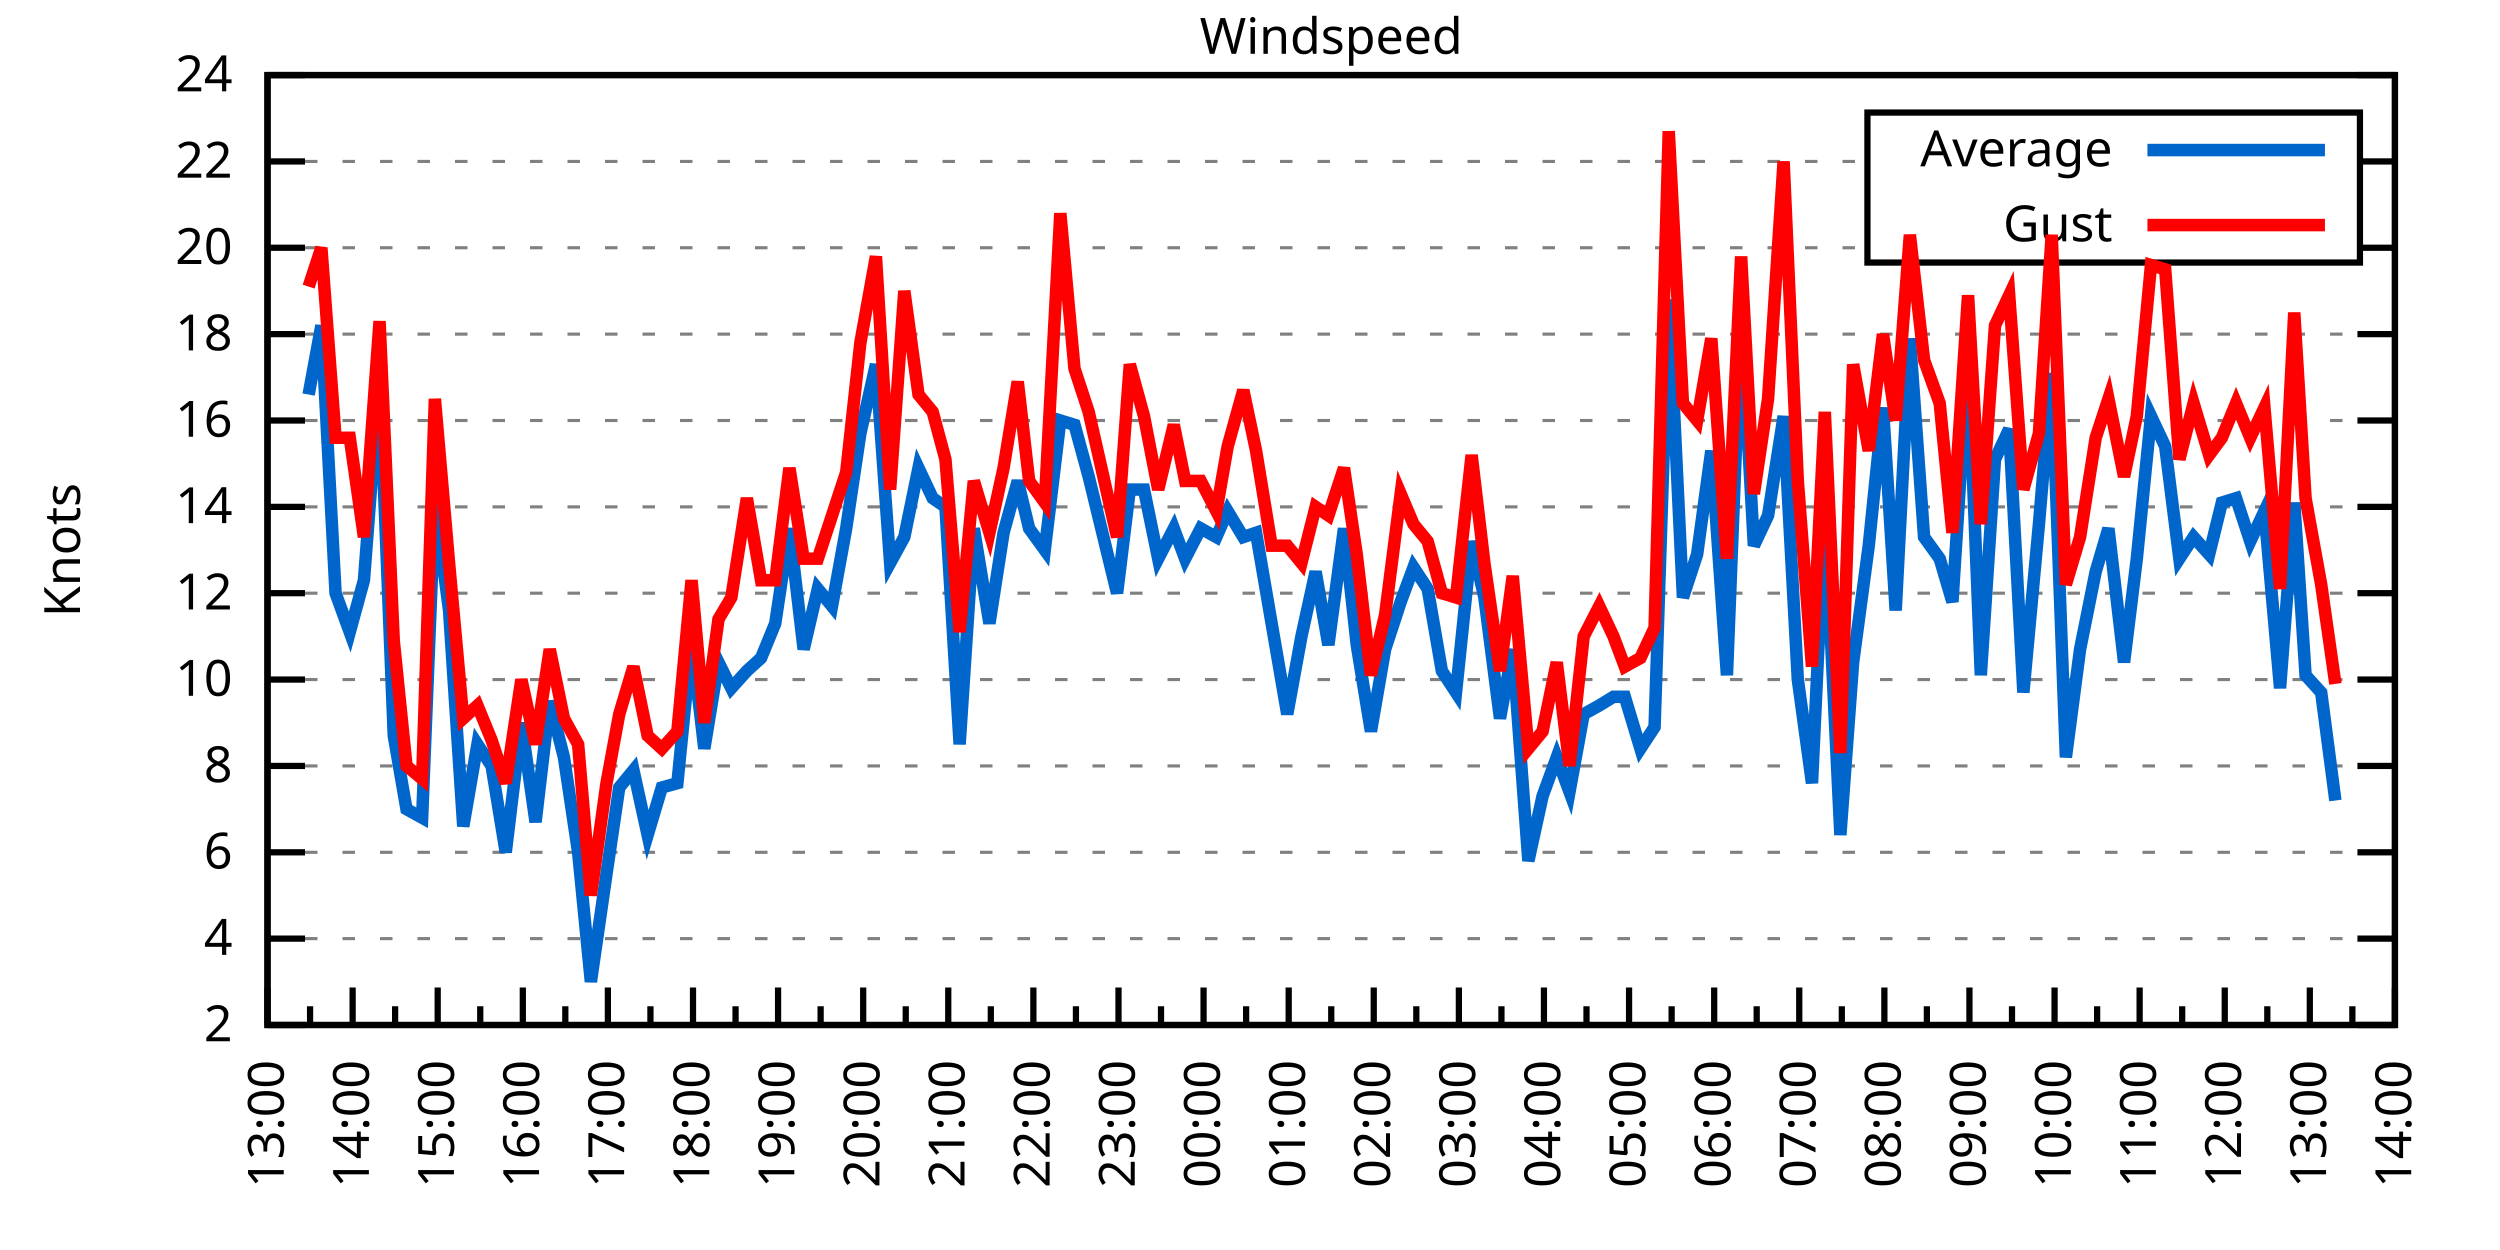
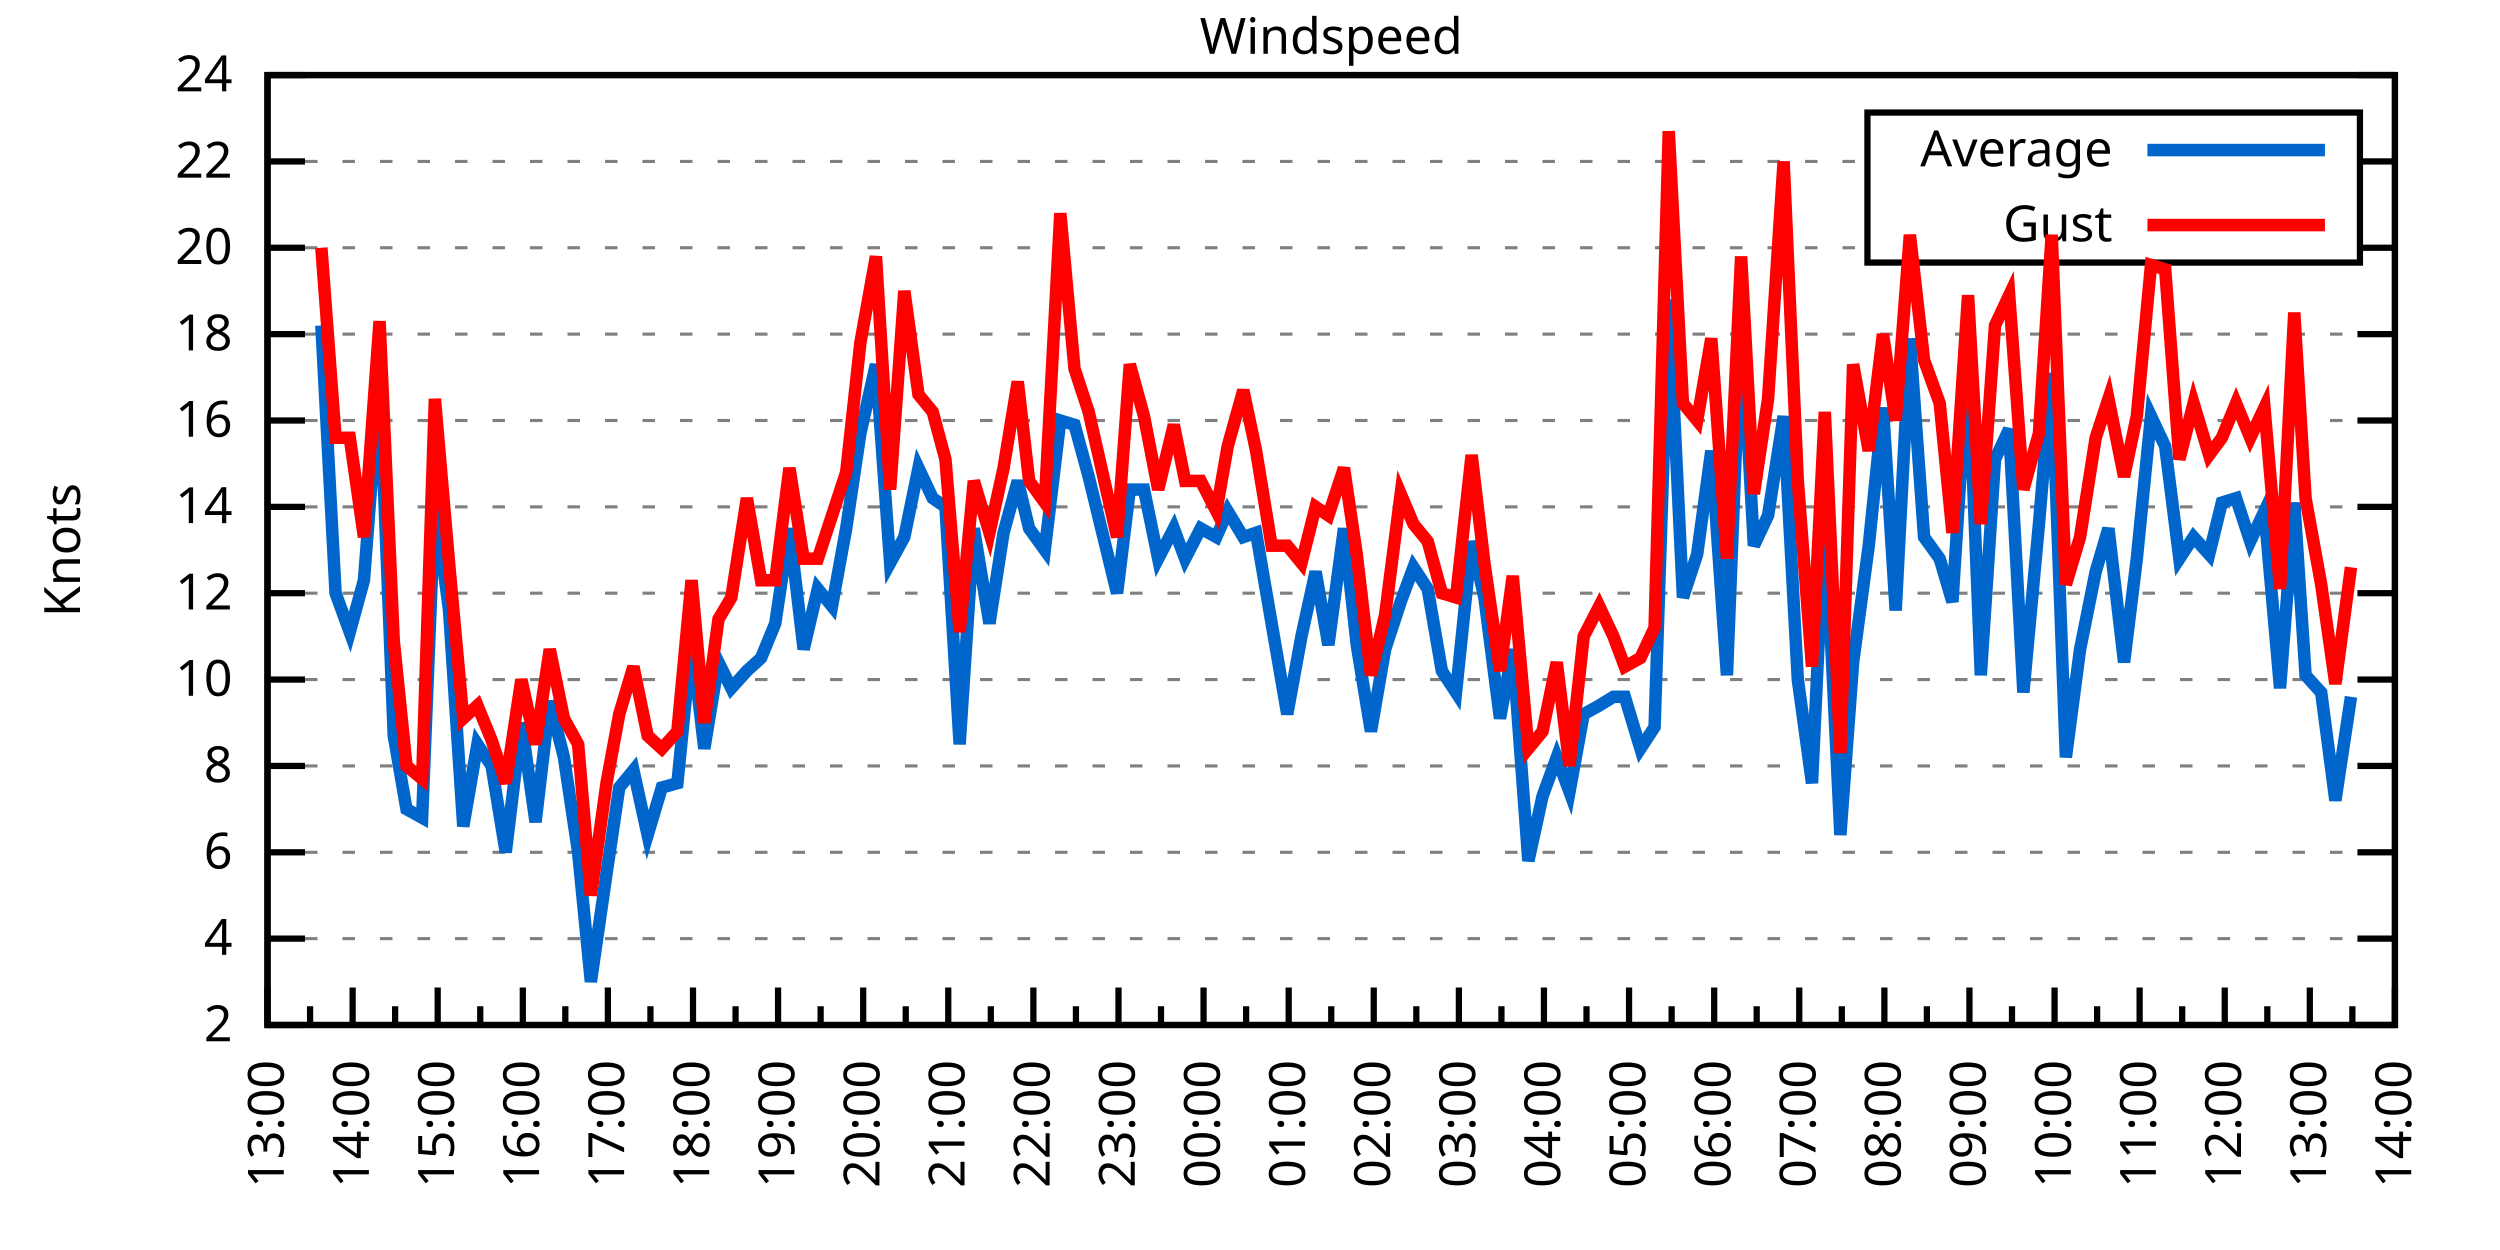
<svg xmlns="http://www.w3.org/2000/svg" xmlns:xlink="http://www.w3.org/1999/xlink" width="400" height="200" viewBox="0 0 400 200">
  <g id="gnuplot_canvas">
    <rect x="0" y="0" width="400" height="200" fill="none" />
    <defs>
      <circle id="gpDot" r="0.5" stroke-width="0.5" stroke="currentColor" />
      <path id="gpPt0" stroke-width="0.333" stroke="currentColor" d="M-1,0 h2 M0,-1 v2" />
      <path id="gpPt1" stroke-width="0.333" stroke="currentColor" d="M-1,-1 L1,1 M1,-1 L-1,1" />
      <path id="gpPt2" stroke-width="0.333" stroke="currentColor" d="M-1,0 L1,0 M0,-1 L0,1 M-1,-1 L1,1 M-1,1 L1,-1" />
      <rect id="gpPt3" stroke-width="0.333" stroke="currentColor" x="-1" y="-1" width="2" height="2" />
      <rect id="gpPt4" stroke-width="0.333" stroke="currentColor" fill="currentColor" x="-1" y="-1" width="2" height="2" />
      <circle id="gpPt5" stroke-width="0.333" stroke="currentColor" cx="0" cy="0" r="1" />
      <use xlink:href="#gpPt5" id="gpPt6" fill="currentColor" stroke="none" />
      <path id="gpPt7" stroke-width="0.333" stroke="currentColor" d="M0,-1.33 L-1.33,0.67 L1.33,0.67 z" />
      <use xlink:href="#gpPt7" id="gpPt8" fill="currentColor" stroke="none" />
      <use xlink:href="#gpPt7" id="gpPt9" stroke="currentColor" transform="rotate(180)" />
      <use xlink:href="#gpPt9" id="gpPt10" fill="currentColor" stroke="none" />
      <use xlink:href="#gpPt3" id="gpPt11" stroke="currentColor" transform="rotate(45)" />
      <use xlink:href="#gpPt11" id="gpPt12" fill="currentColor" stroke="none" />
      <path id="gpPt13" stroke-width="0.333" stroke="currentColor" d="M0,1.330 L1.265,0.411 L0.782,-1.067 L-0.782,-1.076 L-1.265,0.411 z" />
      <use xlink:href="#gpPt13" id="gpPt14" fill="currentColor" stroke="none" />
      <filter id="textbox" filterUnits="objectBoundingBox" x="0" y="0" height="1" width="1">
        <feFlood flood-color="white" flood-opacity="1" result="bgnd" />
        <feComposite in="SourceGraphic" in2="bgnd" operator="atop" />
      </filter>
      <filter id="greybox" filterUnits="objectBoundingBox" x="0" y="0" height="1" width="1">
        <feFlood flood-color="lightgrey" flood-opacity="1" result="grey" />
        <feComposite in="SourceGraphic" in2="grey" operator="atop" />
      </filter>
    </defs>
    <g fill="none" color="white" stroke="currentColor" stroke-width="1.00" stroke-linecap="butt" stroke-linejoin="miter">
</g>
    <g fill="none" color="black" stroke="currentColor" stroke-width="1.00" stroke-linecap="butt" stroke-linejoin="miter">
      <g stroke="none" shape-rendering="crispEdges">
        <polygon fill="rgb(255, 255, 255)" points="42.80,164.00 383.18,164.00 383.18,12.02 42.80,12.02 " />
      </g>
    </g>
    <g fill="none" color="black" stroke="currentColor" stroke-width="1.00" stroke-linecap="butt" stroke-linejoin="miter">
</g>
    <g fill="none" color="black" stroke="black" stroke-width="0.50" stroke-linecap="butt" stroke-linejoin="miter">
</g>
    <g fill="none" color="gray" stroke="currentColor" stroke-width="0.50" stroke-linecap="butt" stroke-linejoin="miter">
      <path stroke="gray" stroke-dasharray="2,4" class="gridline" d="M42.80,164.00 L383.19,164.00  " />
    </g>
    <g fill="none" color="gray" stroke="gray" stroke-width="1.00" stroke-linecap="butt" stroke-linejoin="miter">
</g>
    <g fill="none" color="black" stroke="currentColor" stroke-width="1.00" stroke-linecap="butt" stroke-linejoin="miter">
      <path stroke="black" d="M42.80,164.00 L48.80,164.00 M383.19,164.00 L377.19,164.00  " />
      <g transform="translate(37.20,166.60)" stroke="none" fill="black" font-family="Sans" font-size="8.00" text-anchor="end">
        <text>
          <tspan font-family="Sans"> 2</tspan>
        </text>
      </g>
    </g>
    <g fill="none" color="black" stroke="currentColor" stroke-width="1.00" stroke-linecap="butt" stroke-linejoin="miter">
</g>
    <g fill="none" color="black" stroke="black" stroke-width="0.50" stroke-linecap="butt" stroke-linejoin="miter">
</g>
    <g fill="none" color="gray" stroke="currentColor" stroke-width="0.50" stroke-linecap="butt" stroke-linejoin="miter">
      <path stroke="gray" stroke-dasharray="2,4" class="gridline" d="M42.80,150.18 L383.19,150.18  " />
    </g>
    <g fill="none" color="gray" stroke="gray" stroke-width="1.00" stroke-linecap="butt" stroke-linejoin="miter">
</g>
    <g fill="none" color="black" stroke="currentColor" stroke-width="1.00" stroke-linecap="butt" stroke-linejoin="miter">
      <path stroke="black" d="M42.80,150.18 L48.80,150.18 M383.19,150.18 L377.19,150.18  " />
      <g transform="translate(37.20,152.78)" stroke="none" fill="black" font-family="Sans" font-size="8.00" text-anchor="end">
        <text>
          <tspan font-family="Sans"> 4</tspan>
        </text>
      </g>
    </g>
    <g fill="none" color="black" stroke="currentColor" stroke-width="1.00" stroke-linecap="butt" stroke-linejoin="miter">
</g>
    <g fill="none" color="black" stroke="black" stroke-width="0.50" stroke-linecap="butt" stroke-linejoin="miter">
</g>
    <g fill="none" color="gray" stroke="currentColor" stroke-width="0.50" stroke-linecap="butt" stroke-linejoin="miter">
      <path stroke="gray" stroke-dasharray="2,4" class="gridline" d="M42.80,136.37 L383.19,136.37  " />
    </g>
    <g fill="none" color="gray" stroke="gray" stroke-width="1.00" stroke-linecap="butt" stroke-linejoin="miter">
</g>
    <g fill="none" color="black" stroke="currentColor" stroke-width="1.00" stroke-linecap="butt" stroke-linejoin="miter">
      <path stroke="black" d="M42.80,136.37 L48.80,136.37 M383.19,136.37 L377.19,136.37  " />
      <g transform="translate(37.20,138.97)" stroke="none" fill="black" font-family="Sans" font-size="8.00" text-anchor="end">
        <text>
          <tspan font-family="Sans"> 6</tspan>
        </text>
      </g>
    </g>
    <g fill="none" color="black" stroke="currentColor" stroke-width="1.00" stroke-linecap="butt" stroke-linejoin="miter">
</g>
    <g fill="none" color="black" stroke="black" stroke-width="0.50" stroke-linecap="butt" stroke-linejoin="miter">
</g>
    <g fill="none" color="gray" stroke="currentColor" stroke-width="0.50" stroke-linecap="butt" stroke-linejoin="miter">
      <path stroke="gray" stroke-dasharray="2,4" class="gridline" d="M42.80,122.55 L383.19,122.55  " />
    </g>
    <g fill="none" color="gray" stroke="gray" stroke-width="1.00" stroke-linecap="butt" stroke-linejoin="miter">
</g>
    <g fill="none" color="black" stroke="currentColor" stroke-width="1.00" stroke-linecap="butt" stroke-linejoin="miter">
      <path stroke="black" d="M42.80,122.55 L48.80,122.55 M383.19,122.55 L377.19,122.55  " />
      <g transform="translate(37.20,125.15)" stroke="none" fill="black" font-family="Sans" font-size="8.00" text-anchor="end">
        <text>
          <tspan font-family="Sans"> 8</tspan>
        </text>
      </g>
    </g>
    <g fill="none" color="black" stroke="currentColor" stroke-width="1.00" stroke-linecap="butt" stroke-linejoin="miter">
</g>
    <g fill="none" color="black" stroke="black" stroke-width="0.50" stroke-linecap="butt" stroke-linejoin="miter">
</g>
    <g fill="none" color="gray" stroke="currentColor" stroke-width="0.50" stroke-linecap="butt" stroke-linejoin="miter">
      <path stroke="gray" stroke-dasharray="2,4" class="gridline" d="M42.80,108.73 L383.19,108.73  " />
    </g>
    <g fill="none" color="gray" stroke="gray" stroke-width="1.00" stroke-linecap="butt" stroke-linejoin="miter">
</g>
    <g fill="none" color="black" stroke="currentColor" stroke-width="1.00" stroke-linecap="butt" stroke-linejoin="miter">
      <path stroke="black" d="M42.80,108.73 L48.80,108.73 M383.19,108.73 L377.19,108.73  " />
      <g transform="translate(37.20,111.33)" stroke="none" fill="black" font-family="Sans" font-size="8.00" text-anchor="end">
        <text>
          <tspan font-family="Sans"> 10</tspan>
        </text>
      </g>
    </g>
    <g fill="none" color="black" stroke="currentColor" stroke-width="1.00" stroke-linecap="butt" stroke-linejoin="miter">
</g>
    <g fill="none" color="black" stroke="black" stroke-width="0.50" stroke-linecap="butt" stroke-linejoin="miter">
</g>
    <g fill="none" color="gray" stroke="currentColor" stroke-width="0.50" stroke-linecap="butt" stroke-linejoin="miter">
      <path stroke="gray" stroke-dasharray="2,4" class="gridline" d="M42.80,94.91 L383.19,94.91  " />
    </g>
    <g fill="none" color="gray" stroke="gray" stroke-width="1.00" stroke-linecap="butt" stroke-linejoin="miter">
</g>
    <g fill="none" color="black" stroke="currentColor" stroke-width="1.00" stroke-linecap="butt" stroke-linejoin="miter">
      <path stroke="black" d="M42.80,94.91 L48.80,94.91 M383.19,94.91 L377.19,94.91  " />
      <g transform="translate(37.20,97.51)" stroke="none" fill="black" font-family="Sans" font-size="8.00" text-anchor="end">
        <text>
          <tspan font-family="Sans"> 12</tspan>
        </text>
      </g>
    </g>
    <g fill="none" color="black" stroke="currentColor" stroke-width="1.00" stroke-linecap="butt" stroke-linejoin="miter">
</g>
    <g fill="none" color="black" stroke="black" stroke-width="0.50" stroke-linecap="butt" stroke-linejoin="miter">
</g>
    <g fill="none" color="gray" stroke="currentColor" stroke-width="0.50" stroke-linecap="butt" stroke-linejoin="miter">
      <path stroke="gray" stroke-dasharray="2,4" class="gridline" d="M42.80,81.10 L383.19,81.10  " />
    </g>
    <g fill="none" color="gray" stroke="gray" stroke-width="1.00" stroke-linecap="butt" stroke-linejoin="miter">
</g>
    <g fill="none" color="black" stroke="currentColor" stroke-width="1.00" stroke-linecap="butt" stroke-linejoin="miter">
      <path stroke="black" d="M42.80,81.10 L48.80,81.10 M383.19,81.10 L377.19,81.10  " />
      <g transform="translate(37.20,83.70)" stroke="none" fill="black" font-family="Sans" font-size="8.00" text-anchor="end">
        <text>
          <tspan font-family="Sans"> 14</tspan>
        </text>
      </g>
    </g>
    <g fill="none" color="black" stroke="currentColor" stroke-width="1.00" stroke-linecap="butt" stroke-linejoin="miter">
</g>
    <g fill="none" color="black" stroke="black" stroke-width="0.50" stroke-linecap="butt" stroke-linejoin="miter">
</g>
    <g fill="none" color="gray" stroke="currentColor" stroke-width="0.50" stroke-linecap="butt" stroke-linejoin="miter">
      <path stroke="gray" stroke-dasharray="2,4" class="gridline" d="M42.80,67.28 L383.19,67.28  " />
    </g>
    <g fill="none" color="gray" stroke="gray" stroke-width="1.00" stroke-linecap="butt" stroke-linejoin="miter">
</g>
    <g fill="none" color="black" stroke="currentColor" stroke-width="1.00" stroke-linecap="butt" stroke-linejoin="miter">
      <path stroke="black" d="M42.80,67.28 L48.80,67.28 M383.19,67.28 L377.19,67.28  " />
      <g transform="translate(37.20,69.88)" stroke="none" fill="black" font-family="Sans" font-size="8.00" text-anchor="end">
        <text>
          <tspan font-family="Sans"> 16</tspan>
        </text>
      </g>
    </g>
    <g fill="none" color="black" stroke="currentColor" stroke-width="1.00" stroke-linecap="butt" stroke-linejoin="miter">
</g>
    <g fill="none" color="black" stroke="black" stroke-width="0.50" stroke-linecap="butt" stroke-linejoin="miter">
</g>
    <g fill="none" color="gray" stroke="currentColor" stroke-width="0.50" stroke-linecap="butt" stroke-linejoin="miter">
      <path stroke="gray" stroke-dasharray="2,4" class="gridline" d="M42.80,53.46 L383.19,53.46  " />
    </g>
    <g fill="none" color="gray" stroke="gray" stroke-width="1.00" stroke-linecap="butt" stroke-linejoin="miter">
</g>
    <g fill="none" color="black" stroke="currentColor" stroke-width="1.00" stroke-linecap="butt" stroke-linejoin="miter">
      <path stroke="black" d="M42.80,53.46 L48.80,53.46 M383.19,53.46 L377.19,53.46  " />
      <g transform="translate(37.20,56.06)" stroke="none" fill="black" font-family="Sans" font-size="8.00" text-anchor="end">
        <text>
          <tspan font-family="Sans"> 18</tspan>
        </text>
      </g>
    </g>
    <g fill="none" color="black" stroke="currentColor" stroke-width="1.00" stroke-linecap="butt" stroke-linejoin="miter">
</g>
    <g fill="none" color="black" stroke="black" stroke-width="0.50" stroke-linecap="butt" stroke-linejoin="miter">
</g>
    <g fill="none" color="gray" stroke="currentColor" stroke-width="0.50" stroke-linecap="butt" stroke-linejoin="miter">
      <path stroke="gray" stroke-dasharray="2,4" class="gridline" d="M42.80,39.64 L298.79,39.64 M377.59,39.64 L383.19,39.64  " />
    </g>
    <g fill="none" color="gray" stroke="gray" stroke-width="1.00" stroke-linecap="butt" stroke-linejoin="miter">
</g>
    <g fill="none" color="black" stroke="currentColor" stroke-width="1.00" stroke-linecap="butt" stroke-linejoin="miter">
      <path stroke="black" d="M42.80,39.64 L48.80,39.64 M383.19,39.64 L377.19,39.64  " />
      <g transform="translate(37.20,42.24)" stroke="none" fill="black" font-family="Sans" font-size="8.00" text-anchor="end">
        <text>
          <tspan font-family="Sans"> 20</tspan>
        </text>
      </g>
    </g>
    <g fill="none" color="black" stroke="currentColor" stroke-width="1.00" stroke-linecap="butt" stroke-linejoin="miter">
</g>
    <g fill="none" color="black" stroke="black" stroke-width="0.50" stroke-linecap="butt" stroke-linejoin="miter">
</g>
    <g fill="none" color="gray" stroke="currentColor" stroke-width="0.50" stroke-linecap="butt" stroke-linejoin="miter">
      <path stroke="gray" stroke-dasharray="2,4" class="gridline" d="M42.80,25.83 L298.79,25.83 M377.59,25.83 L383.19,25.83  " />
    </g>
    <g fill="none" color="gray" stroke="gray" stroke-width="1.00" stroke-linecap="butt" stroke-linejoin="miter">
</g>
    <g fill="none" color="black" stroke="currentColor" stroke-width="1.00" stroke-linecap="butt" stroke-linejoin="miter">
      <path stroke="black" d="M42.80,25.83 L48.80,25.83 M383.19,25.83 L377.19,25.83  " />
      <g transform="translate(37.20,28.43)" stroke="none" fill="black" font-family="Sans" font-size="8.00" text-anchor="end">
        <text>
          <tspan font-family="Sans"> 22</tspan>
        </text>
      </g>
    </g>
    <g fill="none" color="black" stroke="currentColor" stroke-width="1.00" stroke-linecap="butt" stroke-linejoin="miter">
</g>
    <g fill="none" color="black" stroke="black" stroke-width="0.50" stroke-linecap="butt" stroke-linejoin="miter">
</g>
    <g fill="none" color="gray" stroke="currentColor" stroke-width="0.50" stroke-linecap="butt" stroke-linejoin="miter">
      <path stroke="gray" stroke-dasharray="2,4" class="gridline" d="M42.80,12.01 L383.19,12.01  " />
    </g>
    <g fill="none" color="gray" stroke="gray" stroke-width="1.00" stroke-linecap="butt" stroke-linejoin="miter">
</g>
    <g fill="none" color="black" stroke="currentColor" stroke-width="1.00" stroke-linecap="butt" stroke-linejoin="miter">
      <path stroke="black" d="M42.80,12.01 L48.80,12.01 M383.19,12.01 L377.19,12.01  " />
      <g transform="translate(37.20,14.61)" stroke="none" fill="black" font-family="Sans" font-size="8.00" text-anchor="end">
        <text>
          <tspan font-family="Sans"> 24</tspan>
        </text>
      </g>
    </g>
    <g fill="none" color="black" stroke="currentColor" stroke-width="1.00" stroke-linecap="butt" stroke-linejoin="miter">
      <path stroke="black" d="M42.80,164.00 L42.80,158.00  " />
      <g transform="translate(45.40,169.60) rotate(270)" stroke="none" fill="black" font-family="Sans" font-size="8.00" text-anchor="end">
        <text>
          <tspan font-family="Sans">13:00</tspan>
        </text>
      </g>
    </g>
    <g fill="none" color="black" stroke="currentColor" stroke-width="1.00" stroke-linecap="butt" stroke-linejoin="miter">
      <path stroke="black" d="M49.61,164.00 L49.61,161.00 M56.42,164.00 L56.42,158.00  " />
      <g transform="translate(59.02,169.60) rotate(270)" stroke="none" fill="black" font-family="Sans" font-size="8.00" text-anchor="end">
        <text>
          <tspan font-family="Sans">14:00</tspan>
        </text>
      </g>
    </g>
    <g fill="none" color="black" stroke="currentColor" stroke-width="1.00" stroke-linecap="butt" stroke-linejoin="miter">
      <path stroke="black" d="M63.22,164.00 L63.22,161.00 M70.03,164.00 L70.03,158.00  " />
      <g transform="translate(72.63,169.60) rotate(270)" stroke="none" fill="black" font-family="Sans" font-size="8.00" text-anchor="end">
        <text>
          <tspan font-family="Sans">15:00</tspan>
        </text>
      </g>
    </g>
    <g fill="none" color="black" stroke="currentColor" stroke-width="1.00" stroke-linecap="butt" stroke-linejoin="miter">
      <path stroke="black" d="M76.84,164.00 L76.84,161.00 M83.65,164.00 L83.65,158.00  " />
      <g transform="translate(86.25,169.60) rotate(270)" stroke="none" fill="black" font-family="Sans" font-size="8.00" text-anchor="end">
        <text>
          <tspan font-family="Sans">16:00</tspan>
        </text>
      </g>
    </g>
    <g fill="none" color="black" stroke="currentColor" stroke-width="1.00" stroke-linecap="butt" stroke-linejoin="miter">
      <path stroke="black" d="M90.45,164.00 L90.45,161.00 M97.26,164.00 L97.26,158.00  " />
      <g transform="translate(99.86,169.60) rotate(270)" stroke="none" fill="black" font-family="Sans" font-size="8.00" text-anchor="end">
        <text>
          <tspan font-family="Sans">17:00</tspan>
        </text>
      </g>
    </g>
    <g fill="none" color="black" stroke="currentColor" stroke-width="1.00" stroke-linecap="butt" stroke-linejoin="miter">
      <path stroke="black" d="M104.07,164.00 L104.07,161.00 M110.88,164.00 L110.88,158.00  " />
      <g transform="translate(113.48,169.60) rotate(270)" stroke="none" fill="black" font-family="Sans" font-size="8.00" text-anchor="end">
        <text>
          <tspan font-family="Sans">18:00</tspan>
        </text>
      </g>
    </g>
    <g fill="none" color="black" stroke="currentColor" stroke-width="1.00" stroke-linecap="butt" stroke-linejoin="miter">
      <path stroke="black" d="M117.69,164.00 L117.69,161.00 M124.49,164.00 L124.49,158.00  " />
      <g transform="translate(127.09,169.60) rotate(270)" stroke="none" fill="black" font-family="Sans" font-size="8.00" text-anchor="end">
        <text>
          <tspan font-family="Sans">19:00</tspan>
        </text>
      </g>
    </g>
    <g fill="none" color="black" stroke="currentColor" stroke-width="1.00" stroke-linecap="butt" stroke-linejoin="miter">
      <path stroke="black" d="M131.30,164.00 L131.30,161.00 M138.11,164.00 L138.11,158.00  " />
      <g transform="translate(140.71,169.60) rotate(270)" stroke="none" fill="black" font-family="Sans" font-size="8.00" text-anchor="end">
        <text>
          <tspan font-family="Sans">20:00</tspan>
        </text>
      </g>
    </g>
    <g fill="none" color="black" stroke="currentColor" stroke-width="1.00" stroke-linecap="butt" stroke-linejoin="miter">
      <path stroke="black" d="M144.92,164.00 L144.92,161.00 M151.72,164.00 L151.72,158.00  " />
      <g transform="translate(154.32,169.60) rotate(270)" stroke="none" fill="black" font-family="Sans" font-size="8.00" text-anchor="end">
        <text>
          <tspan font-family="Sans">21:00</tspan>
        </text>
      </g>
    </g>
    <g fill="none" color="black" stroke="currentColor" stroke-width="1.00" stroke-linecap="butt" stroke-linejoin="miter">
      <path stroke="black" d="M158.53,164.00 L158.53,161.00 M165.34,164.00 L165.34,158.00  " />
      <g transform="translate(167.94,169.60) rotate(270)" stroke="none" fill="black" font-family="Sans" font-size="8.00" text-anchor="end">
        <text>
          <tspan font-family="Sans">22:00</tspan>
        </text>
      </g>
    </g>
    <g fill="none" color="black" stroke="currentColor" stroke-width="1.00" stroke-linecap="butt" stroke-linejoin="miter">
      <path stroke="black" d="M172.15,164.00 L172.15,161.00 M178.96,164.00 L178.96,158.00  " />
      <g transform="translate(181.56,169.60) rotate(270)" stroke="none" fill="black" font-family="Sans" font-size="8.00" text-anchor="end">
        <text>
          <tspan font-family="Sans">23:00</tspan>
        </text>
      </g>
    </g>
    <g fill="none" color="black" stroke="currentColor" stroke-width="1.00" stroke-linecap="butt" stroke-linejoin="miter">
      <path stroke="black" d="M185.76,164.00 L185.76,161.00 M192.57,164.00 L192.57,158.00  " />
      <g transform="translate(195.17,169.60) rotate(270)" stroke="none" fill="black" font-family="Sans" font-size="8.00" text-anchor="end">
        <text>
          <tspan font-family="Sans">00:00</tspan>
        </text>
      </g>
    </g>
    <g fill="none" color="black" stroke="currentColor" stroke-width="1.00" stroke-linecap="butt" stroke-linejoin="miter">
      <path stroke="black" d="M199.38,164.00 L199.38,161.00 M206.19,164.00 L206.19,158.00  " />
      <g transform="translate(208.79,169.60) rotate(270)" stroke="none" fill="black" font-family="Sans" font-size="8.00" text-anchor="end">
        <text>
          <tspan font-family="Sans">01:00</tspan>
        </text>
      </g>
    </g>
    <g fill="none" color="black" stroke="currentColor" stroke-width="1.00" stroke-linecap="butt" stroke-linejoin="miter">
      <path stroke="black" d="M213.00,164.00 L213.00,161.00 M219.80,164.00 L219.80,158.00  " />
      <g transform="translate(222.40,169.60) rotate(270)" stroke="none" fill="black" font-family="Sans" font-size="8.00" text-anchor="end">
        <text>
          <tspan font-family="Sans">02:00</tspan>
        </text>
      </g>
    </g>
    <g fill="none" color="black" stroke="currentColor" stroke-width="1.00" stroke-linecap="butt" stroke-linejoin="miter">
      <path stroke="black" d="M226.61,164.00 L226.61,161.00 M233.42,164.00 L233.42,158.00  " />
      <g transform="translate(236.02,169.60) rotate(270)" stroke="none" fill="black" font-family="Sans" font-size="8.00" text-anchor="end">
        <text>
          <tspan font-family="Sans">03:00</tspan>
        </text>
      </g>
    </g>
    <g fill="none" color="black" stroke="currentColor" stroke-width="1.00" stroke-linecap="butt" stroke-linejoin="miter">
      <path stroke="black" d="M240.23,164.00 L240.23,161.00 M247.03,164.00 L247.03,158.00  " />
      <g transform="translate(249.63,169.60) rotate(270)" stroke="none" fill="black" font-family="Sans" font-size="8.00" text-anchor="end">
        <text>
          <tspan font-family="Sans">04:00</tspan>
        </text>
      </g>
    </g>
    <g fill="none" color="black" stroke="currentColor" stroke-width="1.00" stroke-linecap="butt" stroke-linejoin="miter">
      <path stroke="black" d="M253.84,164.00 L253.84,161.00 M260.65,164.00 L260.65,158.00  " />
      <g transform="translate(263.25,169.60) rotate(270)" stroke="none" fill="black" font-family="Sans" font-size="8.00" text-anchor="end">
        <text>
          <tspan font-family="Sans">05:00</tspan>
        </text>
      </g>
    </g>
    <g fill="none" color="black" stroke="currentColor" stroke-width="1.00" stroke-linecap="butt" stroke-linejoin="miter">
      <path stroke="black" d="M267.46,164.00 L267.46,161.00 M274.27,164.00 L274.27,158.00  " />
      <g transform="translate(276.87,169.60) rotate(270)" stroke="none" fill="black" font-family="Sans" font-size="8.00" text-anchor="end">
        <text>
          <tspan font-family="Sans">06:00</tspan>
        </text>
      </g>
    </g>
    <g fill="none" color="black" stroke="currentColor" stroke-width="1.00" stroke-linecap="butt" stroke-linejoin="miter">
      <path stroke="black" d="M281.07,164.00 L281.07,161.00 M287.88,164.00 L287.88,158.00  " />
      <g transform="translate(290.48,169.60) rotate(270)" stroke="none" fill="black" font-family="Sans" font-size="8.00" text-anchor="end">
        <text>
          <tspan font-family="Sans">07:00</tspan>
        </text>
      </g>
    </g>
    <g fill="none" color="black" stroke="currentColor" stroke-width="1.00" stroke-linecap="butt" stroke-linejoin="miter">
      <path stroke="black" d="M294.69,164.00 L294.69,161.00 M301.50,164.00 L301.50,158.00  " />
      <g transform="translate(304.10,169.60) rotate(270)" stroke="none" fill="black" font-family="Sans" font-size="8.00" text-anchor="end">
        <text>
          <tspan font-family="Sans">08:00</tspan>
        </text>
      </g>
    </g>
    <g fill="none" color="black" stroke="currentColor" stroke-width="1.00" stroke-linecap="butt" stroke-linejoin="miter">
      <path stroke="black" d="M308.30,164.00 L308.30,161.00 M315.11,164.00 L315.11,158.00  " />
      <g transform="translate(317.71,169.60) rotate(270)" stroke="none" fill="black" font-family="Sans" font-size="8.00" text-anchor="end">
        <text>
          <tspan font-family="Sans">09:00</tspan>
        </text>
      </g>
    </g>
    <g fill="none" color="black" stroke="currentColor" stroke-width="1.00" stroke-linecap="butt" stroke-linejoin="miter">
      <path stroke="black" d="M321.92,164.00 L321.92,161.00 M328.73,164.00 L328.73,158.00  " />
      <g transform="translate(331.33,169.60) rotate(270)" stroke="none" fill="black" font-family="Sans" font-size="8.00" text-anchor="end">
        <text>
          <tspan font-family="Sans">10:00</tspan>
        </text>
      </g>
    </g>
    <g fill="none" color="black" stroke="currentColor" stroke-width="1.00" stroke-linecap="butt" stroke-linejoin="miter">
      <path stroke="black" d="M335.54,164.00 L335.54,161.00 M342.34,164.00 L342.34,158.00  " />
      <g transform="translate(344.94,169.60) rotate(270)" stroke="none" fill="black" font-family="Sans" font-size="8.00" text-anchor="end">
        <text>
          <tspan font-family="Sans">11:00</tspan>
        </text>
      </g>
    </g>
    <g fill="none" color="black" stroke="currentColor" stroke-width="1.00" stroke-linecap="butt" stroke-linejoin="miter">
      <path stroke="black" d="M349.15,164.00 L349.15,161.00 M355.96,164.00 L355.96,158.00  " />
      <g transform="translate(358.56,169.60) rotate(270)" stroke="none" fill="black" font-family="Sans" font-size="8.00" text-anchor="end">
        <text>
          <tspan font-family="Sans">12:00</tspan>
        </text>
      </g>
    </g>
    <g fill="none" color="black" stroke="currentColor" stroke-width="1.00" stroke-linecap="butt" stroke-linejoin="miter">
      <path stroke="black" d="M362.77,164.00 L362.77,161.00 M369.57,164.00 L369.57,158.00  " />
      <g transform="translate(372.17,169.60) rotate(270)" stroke="none" fill="black" font-family="Sans" font-size="8.00" text-anchor="end">
        <text>
          <tspan font-family="Sans">13:00</tspan>
        </text>
      </g>
    </g>
    <g fill="none" color="black" stroke="currentColor" stroke-width="1.00" stroke-linecap="butt" stroke-linejoin="miter">
      <path stroke="black" d="M376.38,164.00 L376.38,161.00 M383.19,164.00 L383.19,158.00  " />
      <g transform="translate(385.79,169.60) rotate(270)" stroke="none" fill="black" font-family="Sans" font-size="8.00" text-anchor="end">
        <text>
          <tspan font-family="Sans">14:00</tspan>
        </text>
      </g>
    </g>
    <g fill="none" color="black" stroke="currentColor" stroke-width="1.00" stroke-linecap="butt" stroke-linejoin="miter">
</g>
    <g fill="none" color="black" stroke="currentColor" stroke-width="1.00" stroke-linecap="butt" stroke-linejoin="miter">
      <path stroke="black" d="M42.80,12.01 L42.80,164.00 L383.19,164.00 L383.19,12.01 L42.80,12.01 Z  " />
    </g>
    <g fill="none" color="black" stroke="currentColor" stroke-width="1.00" stroke-linecap="butt" stroke-linejoin="miter">
      <g transform="translate(12.80,88.01) rotate(270)" stroke="none" fill="black" font-family="Sans" font-size="8.00" text-anchor="middle">
        <text>
          <tspan font-family="Sans">Knots</tspan>
        </text>
      </g>
    </g>
    <g fill="none" color="black" stroke="currentColor" stroke-width="1.00" stroke-linecap="butt" stroke-linejoin="miter">
</g>
    <g fill="none" color="black" stroke="currentColor" stroke-width="1.00" stroke-linecap="butt" stroke-linejoin="miter">
      <path stroke="black" d="M298.79,42.01 L298.79,18.01 L377.59,18.01 L377.59,42.01 L298.79,42.01 Z  " />
    </g>
    <g id="Windspeed_plot_1">
      <g fill="none" color="white" stroke="black" stroke-width="2.00" stroke-linecap="butt" stroke-linejoin="miter">
</g>
      <g fill="none" color="black" stroke="currentColor" stroke-width="2.00" stroke-linecap="butt" stroke-linejoin="miter">
        <g transform="translate(337.99,26.61)" stroke="none" fill="black" font-family="Sans" font-size="8.00" text-anchor="end">
          <text>
            <tspan font-family="Sans">Average</tspan>
          </text>
        </g>
      </g>
      <g fill="none" color="black" stroke="currentColor" stroke-width="2.00" stroke-linecap="butt" stroke-linejoin="miter">
-         <path stroke="rgb(  0, 102, 204)" d="M343.59,24.01 L371.99,24.01 M49.38,63.13 L51.42,52.08 L53.69,94.91 L55.96,101.13 L58.23,92.84 L60.73,60.37   L63.00,117.71 L65.04,129.46 L67.54,130.84 L69.58,80.41 L71.85,97.68 L74.12,132.22 L76.39,119.09 L78.65,122.55   L80.92,136.37 L83.42,115.64 L85.69,131.53 L87.96,112.19 L90.23,121.17 L92.50,136.37 L94.54,157.09 L97.04,139.82   L99.08,126.00 L101.35,123.24 L103.62,133.60 L105.89,126.00 L108.38,125.31 L110.65,102.51 L112.69,119.78 L114.96,105.97   L117.01,110.11 L119.50,107.35 L121.77,105.28 L124.04,99.75 L126.31,84.55 L128.58,103.89 L130.85,94.22 L133.12,96.99   L135.39,84.55 L137.66,69.35 L140.15,58.30 L142.42,90.08 L144.69,85.93 L146.96,74.88 L149.23,79.71 L151.27,81.10   L153.54,119.09 L155.81,84.55 L158.31,99.75 L160.57,85.24 L162.84,76.95 L164.66,84.55 L167.16,88.00 L169.65,67.28   L171.92,67.97 L174.19,76.26 L178.73,94.91 L180.77,78.33 L183.04,78.33 L185.31,89.39 L187.81,84.55 L189.62,89.39   L192.12,84.55 L194.61,85.93 L196.43,81.79 L198.93,85.93 L200.97,85.24 L203.46,99.75 L205.96,114.26 L208.23,101.82   L210.50,91.46 L212.54,103.20 L215.04,84.55 L217.08,103.20 L219.35,117.02 L221.62,103.89 L224.11,96.30 L226.16,90.77   L228.43,94.22 L230.70,107.35 L232.96,110.80 L235.46,86.62 L237.50,95.60 L240.00,114.95 L242.04,103.89 L244.54,137.75   L246.81,127.38 L249.08,121.17 L251.12,126.69 L253.39,114.26 L255.88,112.88 L258.15,111.49 L259.97,111.49 L262.47,119.78   L264.73,116.33 L267.00,47.93 L269.27,95.60 L271.54,88.70 L273.81,72.12 L276.31,108.04 L278.58,50.70 L280.62,87.31   L282.89,82.48 L285.38,66.59 L287.65,108.73 L289.92,125.31 L291.97,81.79 L294.46,133.60 L296.50,105.97 L299.00,87.31   L301.27,65.21 L303.31,97.68 L305.58,54.15 L307.85,85.93 L310.35,89.39 L312.39,96.30 L314.89,56.92 L316.93,108.04   L319.20,73.50 L321.47,68.66 L323.74,110.80 L326.23,83.86 L328.27,59.68 L330.54,121.17 L332.81,103.89 L335.31,91.46   L337.35,84.55 L339.85,105.97 L341.89,89.39 L344.16,66.59 L346.43,71.42 L348.70,89.39 L350.97,85.93 L353.46,88.70   L355.50,80.41 L357.77,79.71 L360.04,86.62 L362.31,81.79 L364.81,110.11 L367.08,80.41 L368.89,108.04 L371.39,110.80   L373.66,128.08  " />
+         <path stroke="rgb(  0, 102, 204)" d="M343.59,24.01 L371.99,24.01 M51.42,52.08 L53.69,94.91 L55.96,101.13 L58.23,92.84 L60.73,60.37 L63.00,117.71   L65.04,129.46 L67.54,130.84 L69.58,80.41 L71.85,97.68 L74.12,132.22 L76.39,119.09 L78.65,122.55 L80.92,136.37   L83.42,115.64 L85.69,131.53 L87.96,112.19 L90.23,121.17 L92.50,136.37 L94.54,157.09 L97.04,139.82 L99.08,126.00   L101.35,123.24 L103.62,133.60 L105.89,126.00 L108.38,125.31 L110.65,102.51 L112.69,119.78 L114.96,105.97 L117.01,110.11   L119.50,107.35 L121.77,105.28 L124.04,99.75 L126.31,84.55 L128.58,103.89 L130.85,94.22 L133.12,96.99 L135.39,84.55   L137.66,69.35 L140.15,58.30 L142.42,90.08 L144.69,85.93 L146.96,74.88 L149.23,79.71 L151.27,81.10 L153.54,119.09   L155.81,84.55 L158.31,99.75 L160.57,85.24 L162.84,76.95 L164.66,84.55 L167.16,88.00 L169.65,67.28 L171.92,67.97   L174.19,76.26 L178.73,94.91 L180.77,78.33 L183.04,78.33 L185.31,89.39 L187.81,84.55 L189.62,89.39 L192.12,84.55   L194.61,85.93 L196.43,81.79 L198.93,85.93 L200.97,85.24 L203.46,99.75 L205.96,114.26 L208.23,101.82 L210.50,91.46   L212.54,103.20 L215.04,84.55 L217.08,103.20 L219.35,117.02 L221.62,103.89 L224.11,96.30 L226.16,90.77 L228.43,94.22   L230.70,107.35 L232.96,110.80 L235.46,86.62 L237.50,95.60 L240.00,114.95 L242.04,103.89 L244.54,137.75 L246.81,127.38   L249.08,121.17 L251.12,126.69 L253.39,114.26 L255.88,112.88 L258.15,111.49 L259.97,111.49 L262.47,119.78 L264.73,116.33   L267.00,47.93 L269.27,95.60 L271.54,88.70 L273.81,72.12 L276.31,108.04 L278.58,50.70 L280.62,87.31 L282.89,82.48   L285.38,66.59 L287.65,108.73 L289.92,125.31 L291.97,81.79 L294.46,133.60 L296.50,105.97 L299.00,87.31 L301.27,65.21   L303.31,97.68 L305.58,54.15 L307.85,85.93 L310.35,89.39 L312.39,96.30 L314.89,56.92 L316.93,108.04 L319.20,73.50   L321.47,68.66 L323.74,110.80 L326.23,83.86 L328.27,59.68 L330.54,121.17 L332.81,103.89 L335.31,91.46 L337.35,84.55   L339.85,105.97 L341.89,89.39 L344.16,66.59 L346.43,71.42 L348.70,89.39 L350.97,85.93 L353.46,88.70 L355.50,80.41   L357.77,79.71 L360.04,86.62 L362.31,81.79 L364.81,110.11 L367.08,80.41 L368.89,108.04 L371.39,110.80 L373.66,128.08   L376.16,111.49  " />
      </g>
    </g>
    <g id="Windspeed_plot_2">
      <g fill="none" color="black" stroke="currentColor" stroke-width="2.00" stroke-linecap="butt" stroke-linejoin="miter">
        <g transform="translate(337.99,38.61)" stroke="none" fill="black" font-family="Sans" font-size="8.00" text-anchor="end">
          <text>
            <tspan font-family="Sans">Gust</tspan>
          </text>
        </g>
      </g>
      <g fill="none" color="black" stroke="currentColor" stroke-width="2.00" stroke-linecap="butt" stroke-linejoin="miter">
-         <path stroke="rgb(255,   0,   0)" d="M343.59,36.01 L371.99,36.01 M49.38,45.86 L51.42,39.64 L53.69,70.04 L55.96,70.04 L58.23,85.93 L60.73,51.39   L63.00,102.51 L65.04,122.55 L67.54,124.62 L69.58,63.82 L71.85,90.08 L74.12,114.95 L76.39,112.88 L78.65,118.40   L80.92,125.31 L83.42,108.73 L85.69,119.09 L87.96,103.89 L90.23,114.95 L92.50,119.09 L94.54,143.27 L97.04,125.31   L99.08,114.26 L101.35,106.66 L103.62,117.71 L105.89,119.78 L108.38,117.02 L110.65,92.84 L112.69,115.64 L114.96,99.06   L117.01,95.60 L119.50,79.71 L121.77,92.84 L124.04,92.84 L126.31,74.88 L128.58,89.39 L130.85,89.39 L133.12,82.48   L135.39,75.57 L137.66,54.84 L140.15,41.03 L142.42,78.33 L144.69,46.55 L146.96,63.13 L149.23,65.90 L151.27,73.50   L153.54,101.13 L155.81,76.95 L158.31,85.24 L160.57,74.88 L162.84,61.06 L164.66,76.95 L167.16,80.41 L169.65,34.12   L171.92,58.99 L174.19,65.90 L178.73,85.93 L180.77,58.30 L183.04,66.59 L185.31,78.33 L187.81,67.97 L189.62,76.95   L192.12,76.95 L194.61,81.79 L196.43,71.42 L198.93,62.44 L200.97,72.12 L203.46,87.31 L205.96,87.31 L208.23,90.08   L210.50,81.10 L212.54,82.48 L215.04,74.88 L217.08,88.70 L219.35,108.04 L221.62,98.37 L224.11,79.02 L226.16,83.86   L228.43,86.62 L230.70,94.91 L232.96,95.60 L235.46,72.81 L237.50,90.08 L240.00,107.35 L242.04,92.15 L244.54,119.78   L246.81,117.02 L249.08,105.97 L251.12,122.55 L253.39,101.82 L255.88,96.99 L258.15,101.82 L259.97,106.66 L262.47,105.28   L264.73,100.44 L267.00,20.99 L269.27,64.52 L271.54,67.28 L273.81,54.15 L276.31,89.39 L278.58,41.03 L280.62,79.02   L282.89,63.82 L285.38,25.83 L287.65,76.95 L289.92,106.66 L291.97,65.90 L294.46,120.48 L296.50,58.30 L299.00,72.12   L301.27,53.46 L303.31,67.28 L305.58,37.57 L307.85,57.61 L310.35,64.52 L312.39,85.24 L314.89,47.24 L316.93,83.86   L319.20,52.08 L321.47,47.24 L323.74,78.33 L326.23,69.35 L328.27,37.57 L330.54,93.53 L332.81,85.93 L335.31,70.04   L337.35,63.82 L339.85,76.26 L341.89,66.59 L344.16,42.41 L346.43,43.10 L348.70,73.50 L350.97,64.52 L353.46,72.81   L355.50,70.04 L357.77,64.52 L360.04,70.04 L362.31,65.21 L364.81,94.22 L367.08,50.01 L368.89,79.71 L371.39,93.53   L373.66,109.42  " />
+         <path stroke="rgb(255,   0,   0)" d="M343.59,36.01 L371.99,36.01 M51.42,39.64 L53.69,70.04 L55.96,70.04 L58.23,85.93 L60.73,51.39 L63.00,102.51   L65.04,122.55 L67.54,124.62 L69.58,63.82 L71.85,90.08 L74.12,114.95 L76.39,112.88 L78.65,118.40 L80.92,125.31   L83.42,108.73 L85.69,119.09 L87.96,103.89 L90.23,114.95 L92.50,119.09 L94.54,143.27 L97.04,125.31 L99.08,114.26   L101.35,106.66 L103.62,117.71 L105.89,119.78 L108.38,117.02 L110.65,92.84 L112.69,115.64 L114.96,99.06 L117.01,95.60   L119.50,79.71 L121.77,92.84 L124.04,92.84 L126.31,74.88 L128.58,89.39 L130.85,89.39 L133.12,82.48 L135.39,75.57   L137.66,54.84 L140.15,41.03 L142.42,78.33 L144.69,46.55 L146.96,63.13 L149.23,65.90 L151.27,73.50 L153.54,101.13   L155.81,76.95 L158.31,85.24 L160.57,74.88 L162.84,61.06 L164.66,76.95 L167.16,80.41 L169.65,34.12 L171.92,58.99   L174.19,65.90 L178.73,85.93 L180.77,58.30 L183.04,66.59 L185.31,78.33 L187.81,67.97 L189.62,76.95 L192.12,76.95   L194.61,81.79 L196.43,71.42 L198.93,62.44 L200.97,72.12 L203.46,87.31 L205.96,87.31 L208.23,90.08 L210.50,81.10   L212.54,82.48 L215.04,74.88 L217.08,88.70 L219.35,108.04 L221.62,98.37 L224.11,79.02 L226.16,83.86 L228.43,86.62   L230.70,94.91 L232.96,95.60 L235.46,72.81 L237.50,90.08 L240.00,107.35 L242.04,92.15 L244.54,119.78 L246.81,117.02   L249.08,105.97 L251.12,122.55 L253.39,101.82 L255.88,96.99 L258.15,101.82 L259.97,106.66 L262.47,105.28 L264.73,100.44   L267.00,20.99 L269.27,64.52 L271.54,67.28 L273.81,54.15 L276.31,89.39 L278.58,41.03 L280.62,79.02 L282.89,63.82   L285.38,25.83 L287.65,76.95 L289.92,106.66 L291.97,65.90 L294.46,120.48 L296.50,58.30 L299.00,72.12 L301.27,53.46   L303.31,67.28 L305.58,37.57 L307.85,57.61 L310.35,64.52 L312.39,85.24 L314.89,47.24 L316.93,83.86 L319.20,52.08   L321.47,47.24 L323.74,78.33 L326.23,69.35 L328.27,37.57 L330.54,93.53 L332.81,85.93 L335.31,70.04 L337.35,63.82   L339.85,76.26 L341.89,66.59 L344.16,42.41 L346.43,43.10 L348.70,73.50 L350.97,64.52 L353.46,72.81 L355.50,70.04   L357.77,64.52 L360.04,70.04 L362.31,65.21 L364.81,94.22 L367.08,50.01 L368.89,79.71 L371.39,93.53 L373.66,109.42   L376.16,90.77  " />
      </g>
    </g>
    <g fill="none" color="black" stroke="currentColor" stroke-width="2.00" stroke-linecap="butt" stroke-linejoin="miter">
</g>
    <g fill="none" color="black" stroke="black" stroke-width="1.00" stroke-linecap="butt" stroke-linejoin="miter">
</g>
    <g fill="none" color="black" stroke="currentColor" stroke-width="1.00" stroke-linecap="butt" stroke-linejoin="miter">
      <path stroke="black" d="M42.80,12.01 L42.80,164.00 L383.19,164.00 L383.19,12.01 L42.80,12.01 Z  " />
    </g>
    <g fill="none" color="black" stroke="currentColor" stroke-width="1.00" stroke-linecap="butt" stroke-linejoin="miter">
      <g transform="translate(212.99,8.61)" stroke="none" fill="black" font-family="Sans" font-size="8.00" text-anchor="middle">
        <text>
          <tspan font-family="Sans">Windspeed</tspan>
        </text>
      </g>
    </g>
    <g fill="none" color="black" stroke="currentColor" stroke-width="1.00" stroke-linecap="butt" stroke-linejoin="miter">
</g>
  </g>
</svg>
